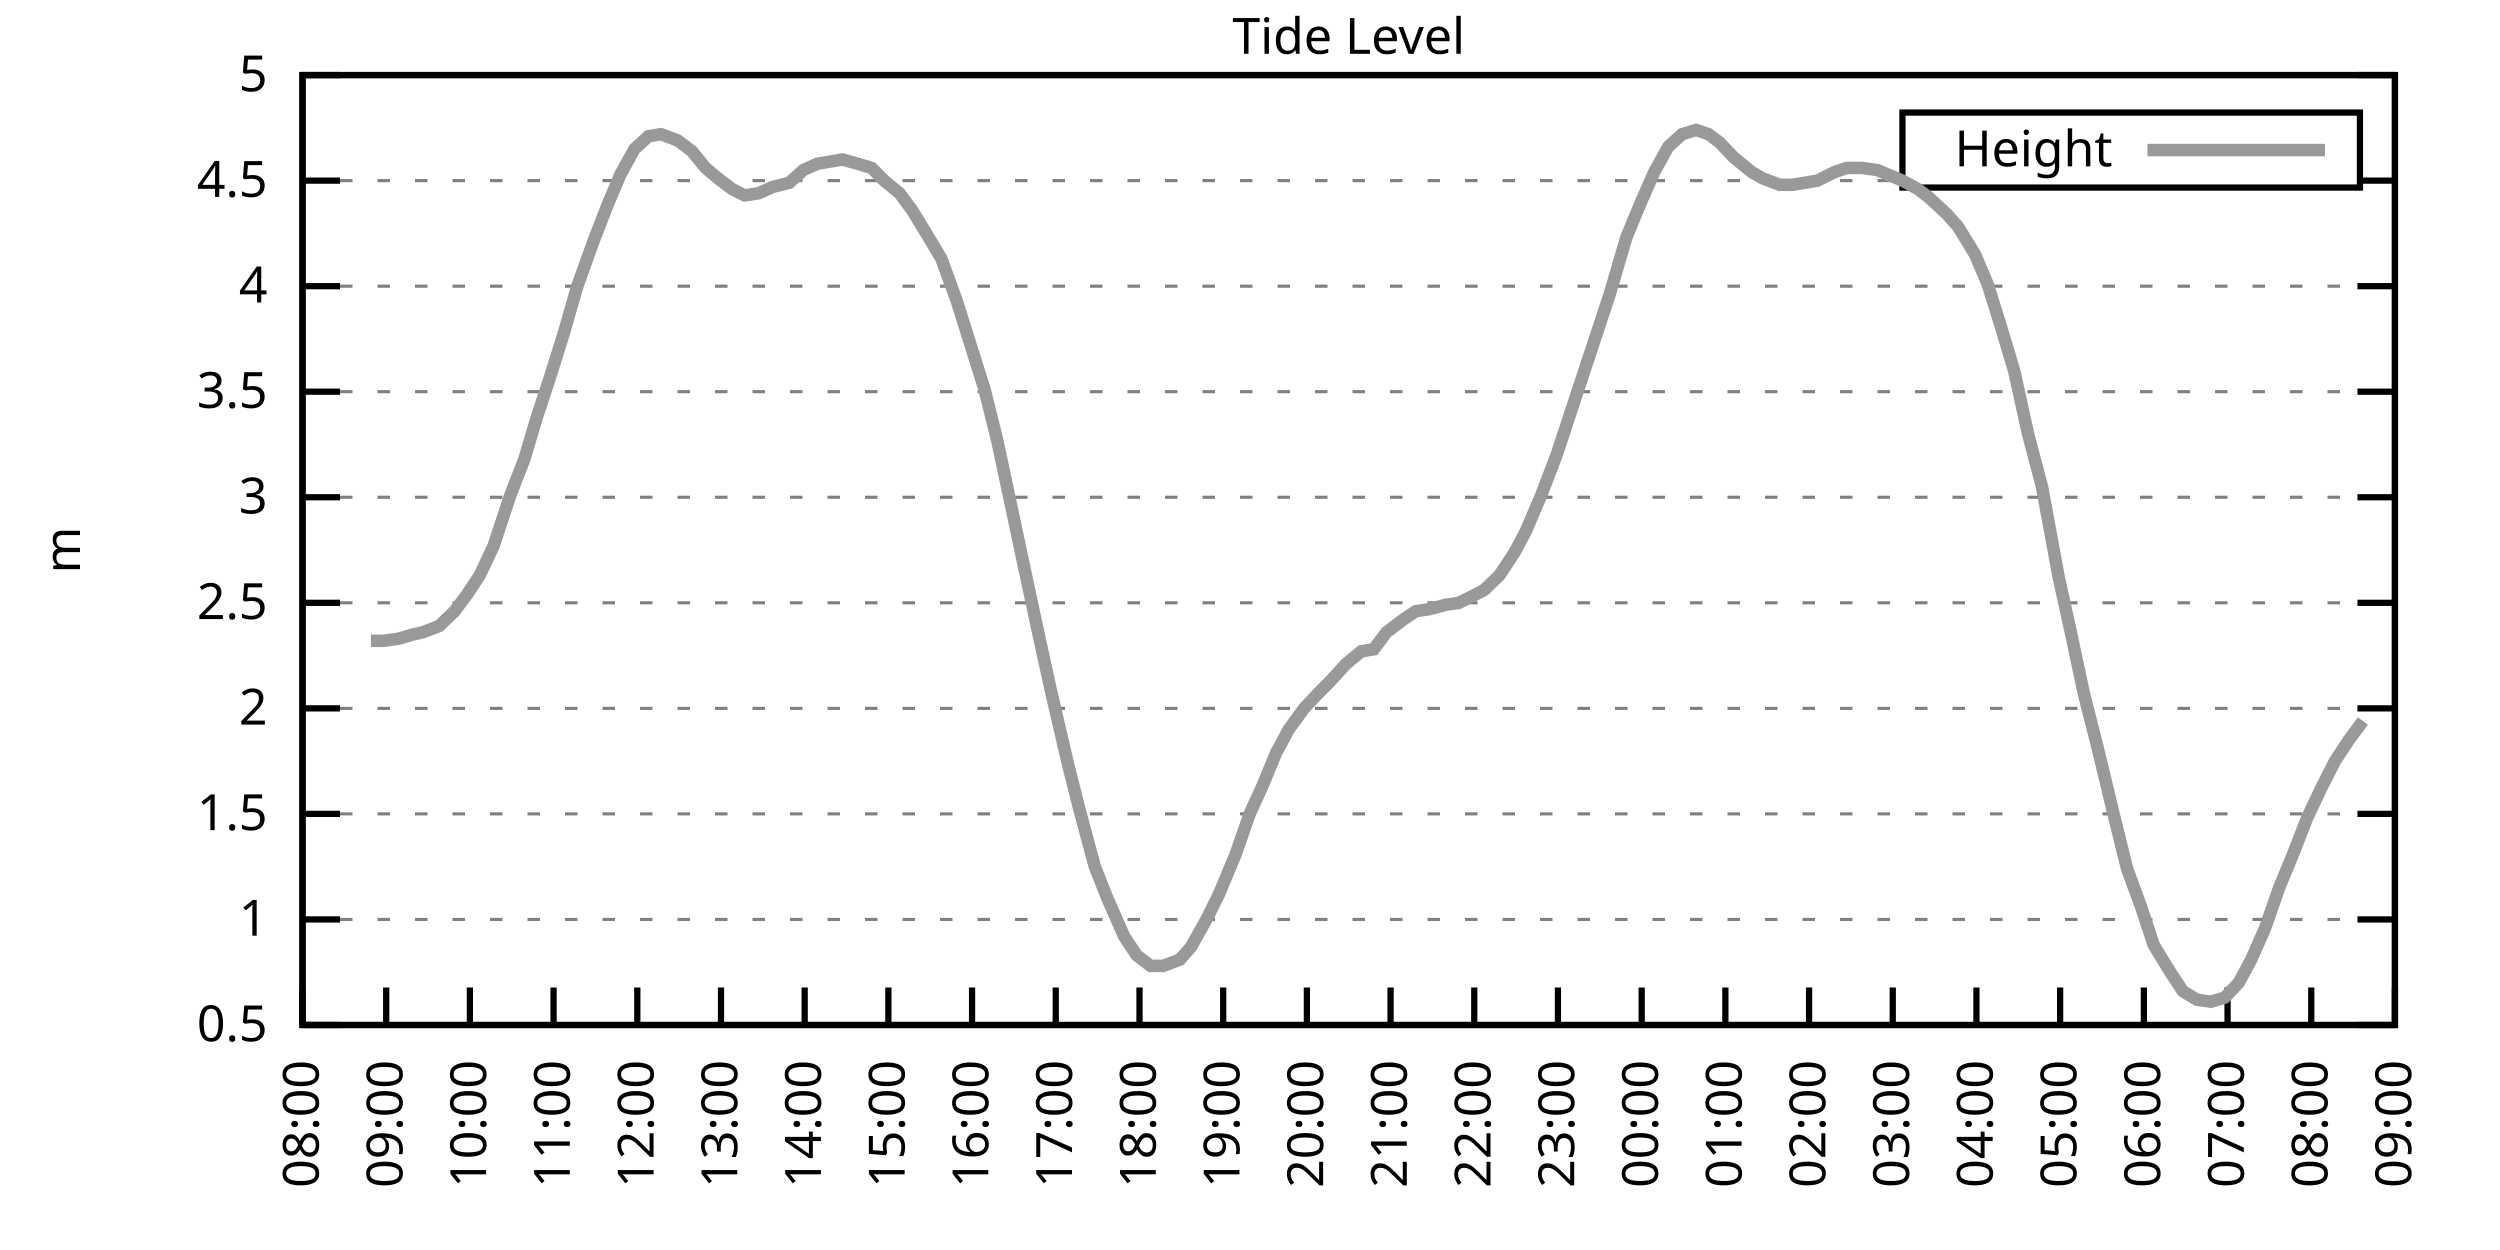
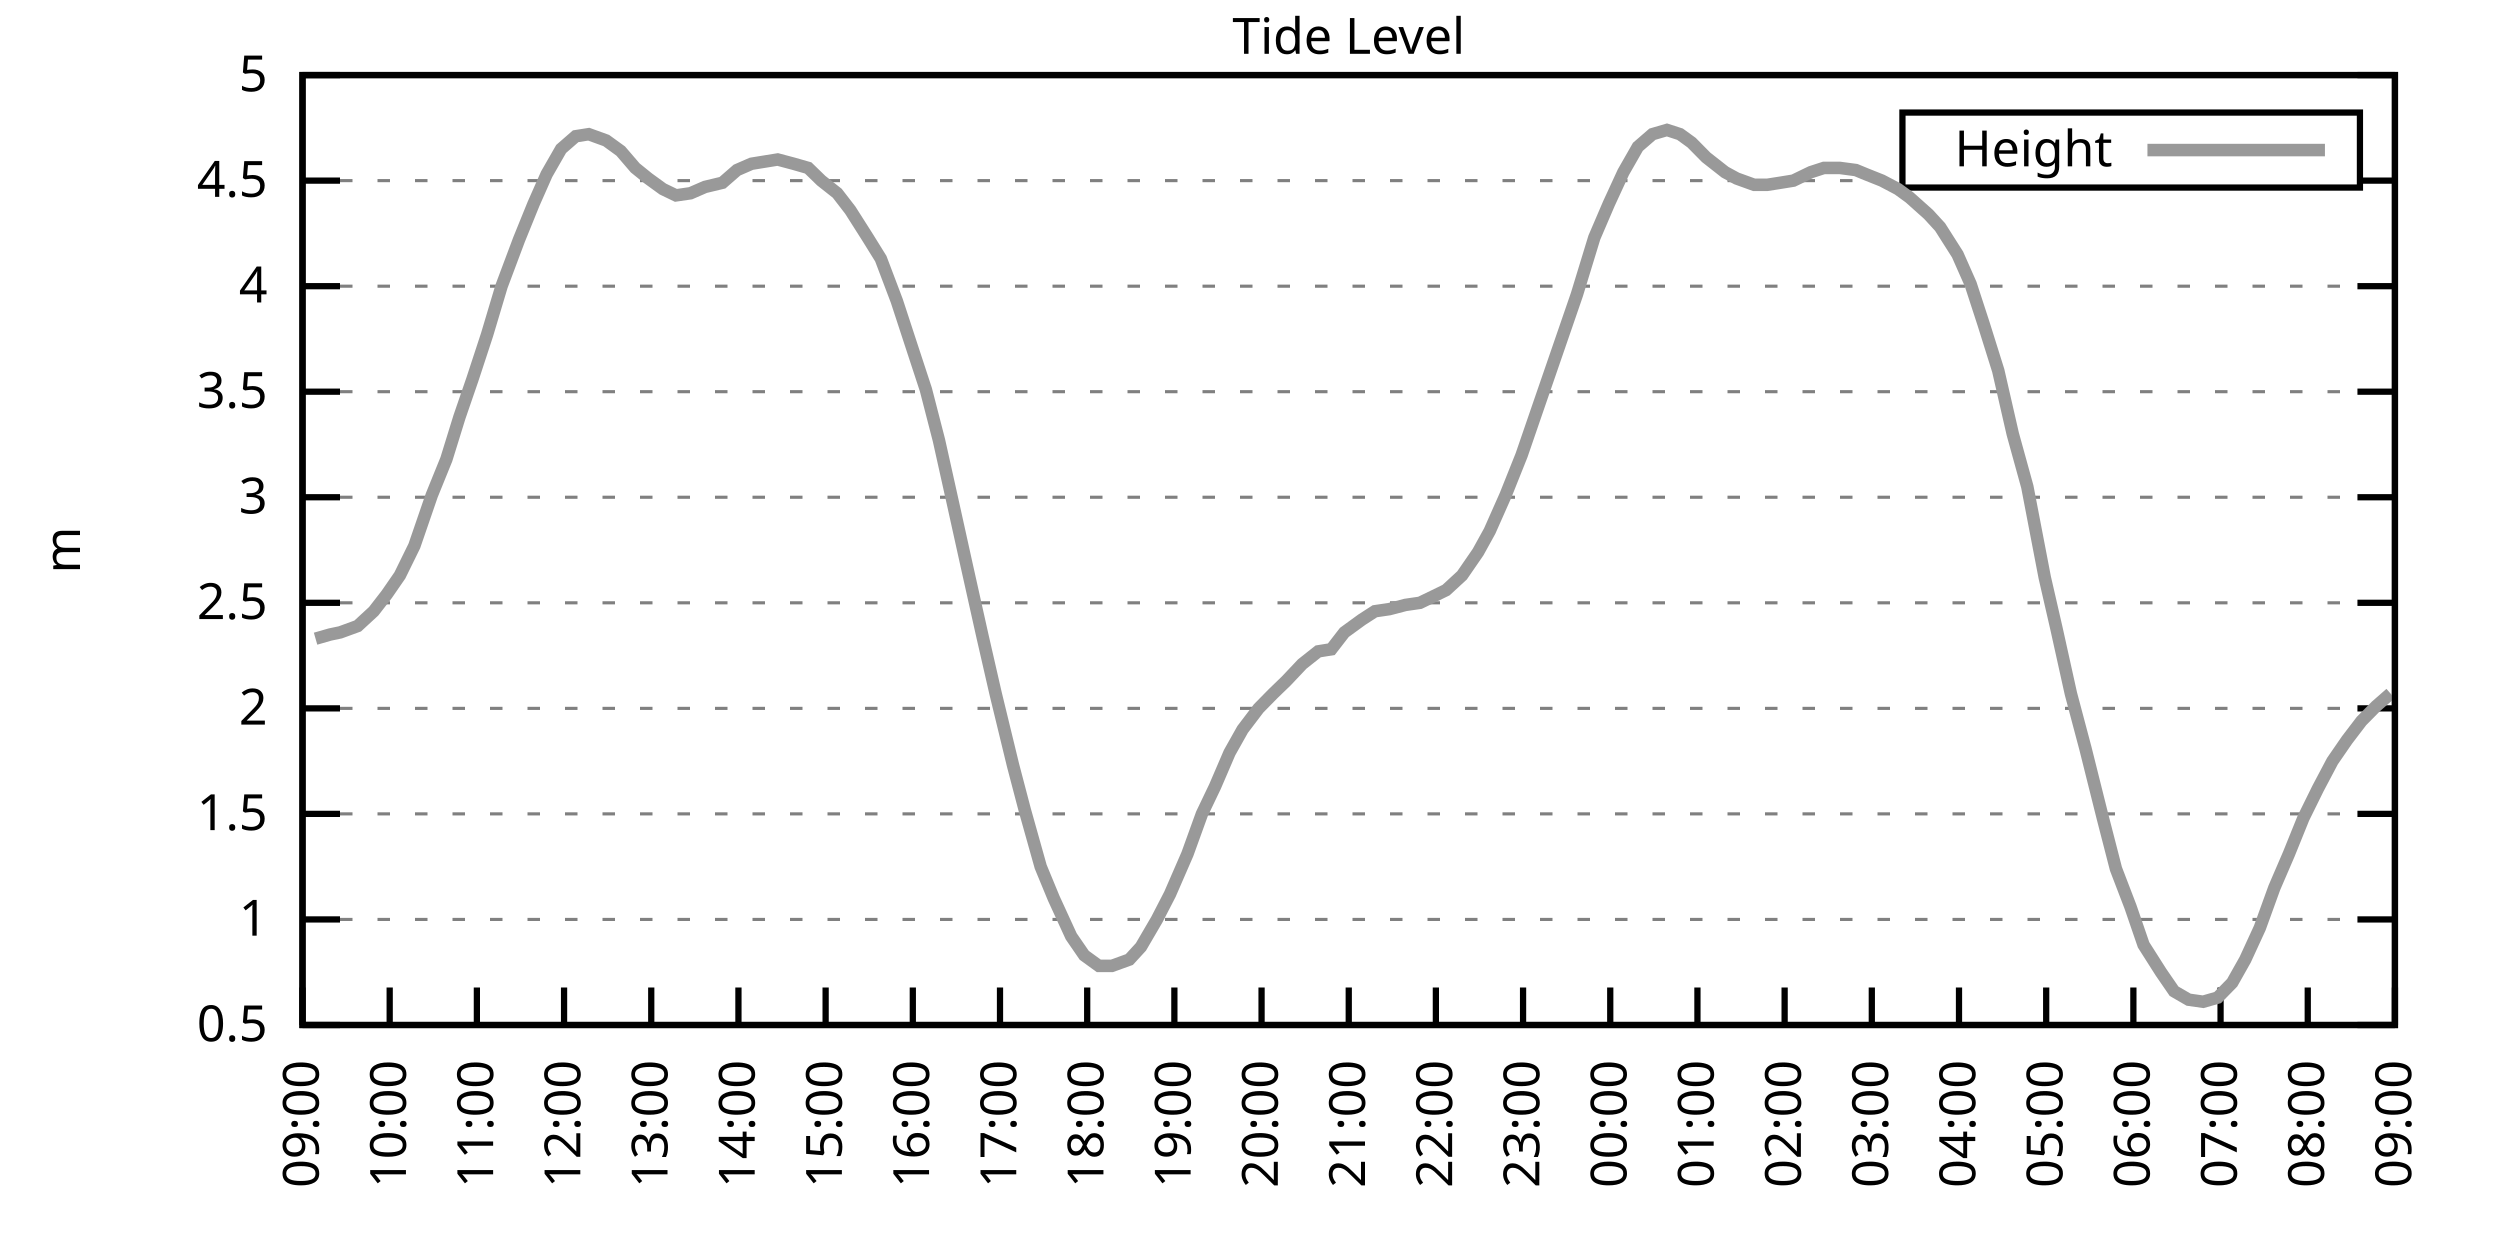
<svg xmlns="http://www.w3.org/2000/svg" xmlns:xlink="http://www.w3.org/1999/xlink" width="400" height="200" viewBox="0 0 400 200">
  <g id="gnuplot_canvas">
    <rect x="0" y="0" width="400" height="200" fill="none" />
    <defs>
      <circle id="gpDot" r="0.5" stroke-width="0.5" stroke="currentColor" />
      <path id="gpPt0" stroke-width="0.333" stroke="currentColor" d="M-1,0 h2 M0,-1 v2" />
      <path id="gpPt1" stroke-width="0.333" stroke="currentColor" d="M-1,-1 L1,1 M1,-1 L-1,1" />
      <path id="gpPt2" stroke-width="0.333" stroke="currentColor" d="M-1,0 L1,0 M0,-1 L0,1 M-1,-1 L1,1 M-1,1 L1,-1" />
      <rect id="gpPt3" stroke-width="0.333" stroke="currentColor" x="-1" y="-1" width="2" height="2" />
      <rect id="gpPt4" stroke-width="0.333" stroke="currentColor" fill="currentColor" x="-1" y="-1" width="2" height="2" />
      <circle id="gpPt5" stroke-width="0.333" stroke="currentColor" cx="0" cy="0" r="1" />
      <use xlink:href="#gpPt5" id="gpPt6" fill="currentColor" stroke="none" />
      <path id="gpPt7" stroke-width="0.333" stroke="currentColor" d="M0,-1.33 L-1.33,0.67 L1.33,0.67 z" />
      <use xlink:href="#gpPt7" id="gpPt8" fill="currentColor" stroke="none" />
      <use xlink:href="#gpPt7" id="gpPt9" stroke="currentColor" transform="rotate(180)" />
      <use xlink:href="#gpPt9" id="gpPt10" fill="currentColor" stroke="none" />
      <use xlink:href="#gpPt3" id="gpPt11" stroke="currentColor" transform="rotate(45)" />
      <use xlink:href="#gpPt11" id="gpPt12" fill="currentColor" stroke="none" />
      <path id="gpPt13" stroke-width="0.333" stroke="currentColor" d="M0,1.330 L1.265,0.411 L0.782,-1.067 L-0.782,-1.076 L-1.265,0.411 z" />
      <use xlink:href="#gpPt13" id="gpPt14" fill="currentColor" stroke="none" />
      <filter id="textbox" filterUnits="objectBoundingBox" x="0" y="0" height="1" width="1">
        <feFlood flood-color="white" flood-opacity="1" result="bgnd" />
        <feComposite in="SourceGraphic" in2="bgnd" operator="atop" />
      </filter>
      <filter id="greybox" filterUnits="objectBoundingBox" x="0" y="0" height="1" width="1">
        <feFlood flood-color="lightgrey" flood-opacity="1" result="grey" />
        <feComposite in="SourceGraphic" in2="grey" operator="atop" />
      </filter>
    </defs>
    <g fill="none" color="white" stroke="currentColor" stroke-width="1.00" stroke-linecap="butt" stroke-linejoin="miter">
</g>
    <g fill="none" color="black" stroke="currentColor" stroke-width="1.00" stroke-linecap="butt" stroke-linejoin="miter">
      <g stroke="none" shape-rendering="crispEdges">
        <polygon fill="rgb(255, 255, 255)" points="48.40,164.00 383.18,164.00 383.18,12.02 48.40,12.02 " />
      </g>
    </g>
    <g fill="none" color="black" stroke="currentColor" stroke-width="1.00" stroke-linecap="butt" stroke-linejoin="miter">
</g>
    <g fill="none" color="black" stroke="black" stroke-width="0.50" stroke-linecap="butt" stroke-linejoin="miter">
</g>
    <g fill="none" color="gray" stroke="currentColor" stroke-width="0.50" stroke-linecap="butt" stroke-linejoin="miter">
      <path stroke="gray" stroke-dasharray="2,4" class="gridline" d="M48.40,164.00 L383.19,164.00  " />
    </g>
    <g fill="none" color="gray" stroke="gray" stroke-width="1.00" stroke-linecap="butt" stroke-linejoin="miter">
</g>
    <g fill="none" color="black" stroke="currentColor" stroke-width="1.00" stroke-linecap="butt" stroke-linejoin="miter">
      <path stroke="black" d="M48.40,164.00 L54.40,164.00 M383.19,164.00 L377.19,164.00  " />
      <g transform="translate(42.80,166.60)" stroke="none" fill="black" font-family="Sans" font-size="8.00" text-anchor="end">
        <text>
          <tspan font-family="Sans"> 0.5</tspan>
        </text>
      </g>
    </g>
    <g fill="none" color="black" stroke="currentColor" stroke-width="1.00" stroke-linecap="butt" stroke-linejoin="miter">
</g>
    <g fill="none" color="black" stroke="black" stroke-width="0.50" stroke-linecap="butt" stroke-linejoin="miter">
</g>
    <g fill="none" color="gray" stroke="currentColor" stroke-width="0.50" stroke-linecap="butt" stroke-linejoin="miter">
      <path stroke="gray" stroke-dasharray="2,4" class="gridline" d="M48.40,147.11 L383.19,147.11  " />
    </g>
    <g fill="none" color="gray" stroke="gray" stroke-width="1.00" stroke-linecap="butt" stroke-linejoin="miter">
</g>
    <g fill="none" color="black" stroke="currentColor" stroke-width="1.00" stroke-linecap="butt" stroke-linejoin="miter">
      <path stroke="black" d="M48.40,147.11 L54.40,147.11 M383.19,147.11 L377.19,147.11  " />
      <g transform="translate(42.80,149.71)" stroke="none" fill="black" font-family="Sans" font-size="8.00" text-anchor="end">
        <text>
          <tspan font-family="Sans"> 1</tspan>
        </text>
      </g>
    </g>
    <g fill="none" color="black" stroke="currentColor" stroke-width="1.00" stroke-linecap="butt" stroke-linejoin="miter">
</g>
    <g fill="none" color="black" stroke="black" stroke-width="0.50" stroke-linecap="butt" stroke-linejoin="miter">
</g>
    <g fill="none" color="gray" stroke="currentColor" stroke-width="0.50" stroke-linecap="butt" stroke-linejoin="miter">
      <path stroke="gray" stroke-dasharray="2,4" class="gridline" d="M48.40,130.22 L383.19,130.22  " />
    </g>
    <g fill="none" color="gray" stroke="gray" stroke-width="1.00" stroke-linecap="butt" stroke-linejoin="miter">
</g>
    <g fill="none" color="black" stroke="currentColor" stroke-width="1.00" stroke-linecap="butt" stroke-linejoin="miter">
      <path stroke="black" d="M48.40,130.22 L54.40,130.22 M383.19,130.22 L377.19,130.22  " />
      <g transform="translate(42.80,132.82)" stroke="none" fill="black" font-family="Sans" font-size="8.00" text-anchor="end">
        <text>
          <tspan font-family="Sans"> 1.5</tspan>
        </text>
      </g>
    </g>
    <g fill="none" color="black" stroke="currentColor" stroke-width="1.00" stroke-linecap="butt" stroke-linejoin="miter">
</g>
    <g fill="none" color="black" stroke="black" stroke-width="0.50" stroke-linecap="butt" stroke-linejoin="miter">
</g>
    <g fill="none" color="gray" stroke="currentColor" stroke-width="0.50" stroke-linecap="butt" stroke-linejoin="miter">
      <path stroke="gray" stroke-dasharray="2,4" class="gridline" d="M48.40,113.34 L383.19,113.34  " />
    </g>
    <g fill="none" color="gray" stroke="gray" stroke-width="1.00" stroke-linecap="butt" stroke-linejoin="miter">
</g>
    <g fill="none" color="black" stroke="currentColor" stroke-width="1.00" stroke-linecap="butt" stroke-linejoin="miter">
      <path stroke="black" d="M48.40,113.34 L54.40,113.34 M383.19,113.34 L377.19,113.34  " />
      <g transform="translate(42.80,115.94)" stroke="none" fill="black" font-family="Sans" font-size="8.00" text-anchor="end">
        <text>
          <tspan font-family="Sans"> 2</tspan>
        </text>
      </g>
    </g>
    <g fill="none" color="black" stroke="currentColor" stroke-width="1.00" stroke-linecap="butt" stroke-linejoin="miter">
</g>
    <g fill="none" color="black" stroke="black" stroke-width="0.50" stroke-linecap="butt" stroke-linejoin="miter">
</g>
    <g fill="none" color="gray" stroke="currentColor" stroke-width="0.50" stroke-linecap="butt" stroke-linejoin="miter">
      <path stroke="gray" stroke-dasharray="2,4" class="gridline" d="M48.40,96.45 L383.19,96.45  " />
    </g>
    <g fill="none" color="gray" stroke="gray" stroke-width="1.00" stroke-linecap="butt" stroke-linejoin="miter">
</g>
    <g fill="none" color="black" stroke="currentColor" stroke-width="1.00" stroke-linecap="butt" stroke-linejoin="miter">
      <path stroke="black" d="M48.40,96.45 L54.40,96.45 M383.19,96.45 L377.19,96.45  " />
      <g transform="translate(42.80,99.05)" stroke="none" fill="black" font-family="Sans" font-size="8.00" text-anchor="end">
        <text>
          <tspan font-family="Sans"> 2.5</tspan>
        </text>
      </g>
    </g>
    <g fill="none" color="black" stroke="currentColor" stroke-width="1.00" stroke-linecap="butt" stroke-linejoin="miter">
</g>
    <g fill="none" color="black" stroke="black" stroke-width="0.50" stroke-linecap="butt" stroke-linejoin="miter">
</g>
    <g fill="none" color="gray" stroke="currentColor" stroke-width="0.50" stroke-linecap="butt" stroke-linejoin="miter">
      <path stroke="gray" stroke-dasharray="2,4" class="gridline" d="M48.40,79.56 L383.19,79.56  " />
    </g>
    <g fill="none" color="gray" stroke="gray" stroke-width="1.00" stroke-linecap="butt" stroke-linejoin="miter">
</g>
    <g fill="none" color="black" stroke="currentColor" stroke-width="1.00" stroke-linecap="butt" stroke-linejoin="miter">
      <path stroke="black" d="M48.40,79.56 L54.40,79.56 M383.19,79.56 L377.19,79.56  " />
      <g transform="translate(42.80,82.16)" stroke="none" fill="black" font-family="Sans" font-size="8.00" text-anchor="end">
        <text>
          <tspan font-family="Sans"> 3</tspan>
        </text>
      </g>
    </g>
    <g fill="none" color="black" stroke="currentColor" stroke-width="1.00" stroke-linecap="butt" stroke-linejoin="miter">
</g>
    <g fill="none" color="black" stroke="black" stroke-width="0.50" stroke-linecap="butt" stroke-linejoin="miter">
</g>
    <g fill="none" color="gray" stroke="currentColor" stroke-width="0.50" stroke-linecap="butt" stroke-linejoin="miter">
      <path stroke="gray" stroke-dasharray="2,4" class="gridline" d="M48.40,62.67 L383.19,62.67  " />
    </g>
    <g fill="none" color="gray" stroke="gray" stroke-width="1.00" stroke-linecap="butt" stroke-linejoin="miter">
</g>
    <g fill="none" color="black" stroke="currentColor" stroke-width="1.00" stroke-linecap="butt" stroke-linejoin="miter">
      <path stroke="black" d="M48.40,62.67 L54.40,62.67 M383.19,62.67 L377.19,62.67  " />
      <g transform="translate(42.80,65.27)" stroke="none" fill="black" font-family="Sans" font-size="8.00" text-anchor="end">
        <text>
          <tspan font-family="Sans"> 3.5</tspan>
        </text>
      </g>
    </g>
    <g fill="none" color="black" stroke="currentColor" stroke-width="1.00" stroke-linecap="butt" stroke-linejoin="miter">
</g>
    <g fill="none" color="black" stroke="black" stroke-width="0.50" stroke-linecap="butt" stroke-linejoin="miter">
</g>
    <g fill="none" color="gray" stroke="currentColor" stroke-width="0.50" stroke-linecap="butt" stroke-linejoin="miter">
      <path stroke="gray" stroke-dasharray="2,4" class="gridline" d="M48.40,45.79 L383.19,45.79  " />
    </g>
    <g fill="none" color="gray" stroke="gray" stroke-width="1.00" stroke-linecap="butt" stroke-linejoin="miter">
</g>
    <g fill="none" color="black" stroke="currentColor" stroke-width="1.00" stroke-linecap="butt" stroke-linejoin="miter">
      <path stroke="black" d="M48.40,45.79 L54.40,45.79 M383.19,45.79 L377.19,45.79  " />
      <g transform="translate(42.80,48.39)" stroke="none" fill="black" font-family="Sans" font-size="8.00" text-anchor="end">
        <text>
          <tspan font-family="Sans"> 4</tspan>
        </text>
      </g>
    </g>
    <g fill="none" color="black" stroke="currentColor" stroke-width="1.00" stroke-linecap="butt" stroke-linejoin="miter">
</g>
    <g fill="none" color="black" stroke="black" stroke-width="0.50" stroke-linecap="butt" stroke-linejoin="miter">
</g>
    <g fill="none" color="gray" stroke="currentColor" stroke-width="0.50" stroke-linecap="butt" stroke-linejoin="miter">
      <path stroke="gray" stroke-dasharray="2,4" class="gridline" d="M48.40,28.90 L304.39,28.90 M377.59,28.90 L383.19,28.90  " />
    </g>
    <g fill="none" color="gray" stroke="gray" stroke-width="1.00" stroke-linecap="butt" stroke-linejoin="miter">
</g>
    <g fill="none" color="black" stroke="currentColor" stroke-width="1.00" stroke-linecap="butt" stroke-linejoin="miter">
      <path stroke="black" d="M48.40,28.90 L54.40,28.90 M383.19,28.90 L377.19,28.90  " />
      <g transform="translate(42.80,31.50)" stroke="none" fill="black" font-family="Sans" font-size="8.00" text-anchor="end">
        <text>
          <tspan font-family="Sans"> 4.5</tspan>
        </text>
      </g>
    </g>
    <g fill="none" color="black" stroke="currentColor" stroke-width="1.00" stroke-linecap="butt" stroke-linejoin="miter">
</g>
    <g fill="none" color="black" stroke="black" stroke-width="0.50" stroke-linecap="butt" stroke-linejoin="miter">
</g>
    <g fill="none" color="gray" stroke="currentColor" stroke-width="0.50" stroke-linecap="butt" stroke-linejoin="miter">
      <path stroke="gray" stroke-dasharray="2,4" class="gridline" d="M48.40,12.01 L383.19,12.01  " />
    </g>
    <g fill="none" color="gray" stroke="gray" stroke-width="1.00" stroke-linecap="butt" stroke-linejoin="miter">
</g>
    <g fill="none" color="black" stroke="currentColor" stroke-width="1.00" stroke-linecap="butt" stroke-linejoin="miter">
      <path stroke="black" d="M48.40,12.01 L54.40,12.01 M383.19,12.01 L377.19,12.01  " />
      <g transform="translate(42.80,14.61)" stroke="none" fill="black" font-family="Sans" font-size="8.00" text-anchor="end">
        <text>
          <tspan font-family="Sans"> 5</tspan>
        </text>
      </g>
    </g>
    <g fill="none" color="black" stroke="currentColor" stroke-width="1.00" stroke-linecap="butt" stroke-linejoin="miter">
      <path stroke="black" d="M48.40,164.00 L48.40,158.00  " />
      <g transform="translate(51.00,169.60) rotate(270.00)" stroke="none" fill="black" font-family="Sans" font-size="8.00" text-anchor="end">
        <text>
-           <tspan font-family="Sans">08:00</tspan>
-         </text>
-       </g>
-     </g>
-     <g fill="none" color="black" stroke="currentColor" stroke-width="1.00" stroke-linecap="butt" stroke-linejoin="miter">
-       <path stroke="black" d="M61.79,164.00 L61.79,158.00  " />
-       <g transform="translate(64.39,169.60) rotate(270.00)" stroke="none" fill="black" font-family="Sans" font-size="8.00" text-anchor="end">
-         <text>
          <tspan font-family="Sans">09:00</tspan>
        </text>
      </g>
    </g>
    <g fill="none" color="black" stroke="currentColor" stroke-width="1.00" stroke-linecap="butt" stroke-linejoin="miter">
-       <path stroke="black" d="M75.18,164.00 L75.18,158.00  " />
-       <g transform="translate(77.78,169.60) rotate(270.00)" stroke="none" fill="black" font-family="Sans" font-size="8.00" text-anchor="end">
+       <path stroke="black" d="M62.35,164.00 L62.35,158.00  " />
+       <g transform="translate(64.95,169.60) rotate(270.00)" stroke="none" fill="black" font-family="Sans" font-size="8.00" text-anchor="end">
        <text>
          <tspan font-family="Sans">10:00</tspan>
        </text>
      </g>
    </g>
    <g fill="none" color="black" stroke="currentColor" stroke-width="1.00" stroke-linecap="butt" stroke-linejoin="miter">
-       <path stroke="black" d="M88.57,164.00 L88.57,158.00  " />
-       <g transform="translate(91.17,169.60) rotate(270.00)" stroke="none" fill="black" font-family="Sans" font-size="8.00" text-anchor="end">
+       <path stroke="black" d="M76.30,164.00 L76.30,158.00  " />
+       <g transform="translate(78.90,169.60) rotate(270.00)" stroke="none" fill="black" font-family="Sans" font-size="8.00" text-anchor="end">
        <text>
          <tspan font-family="Sans">11:00</tspan>
        </text>
      </g>
    </g>
    <g fill="none" color="black" stroke="currentColor" stroke-width="1.00" stroke-linecap="butt" stroke-linejoin="miter">
-       <path stroke="black" d="M101.97,164.00 L101.97,158.00  " />
-       <g transform="translate(104.57,169.60) rotate(270.00)" stroke="none" fill="black" font-family="Sans" font-size="8.00" text-anchor="end">
+       <path stroke="black" d="M90.25,164.00 L90.25,158.00  " />
+       <g transform="translate(92.85,169.60) rotate(270.00)" stroke="none" fill="black" font-family="Sans" font-size="8.00" text-anchor="end">
        <text>
          <tspan font-family="Sans">12:00</tspan>
        </text>
      </g>
    </g>
    <g fill="none" color="black" stroke="currentColor" stroke-width="1.00" stroke-linecap="butt" stroke-linejoin="miter">
-       <path stroke="black" d="M115.36,164.00 L115.36,158.00  " />
-       <g transform="translate(117.96,169.60) rotate(270.00)" stroke="none" fill="black" font-family="Sans" font-size="8.00" text-anchor="end">
+       <path stroke="black" d="M104.20,164.00 L104.20,158.00  " />
+       <g transform="translate(106.80,169.60) rotate(270.00)" stroke="none" fill="black" font-family="Sans" font-size="8.00" text-anchor="end">
        <text>
          <tspan font-family="Sans">13:00</tspan>
        </text>
      </g>
    </g>
    <g fill="none" color="black" stroke="currentColor" stroke-width="1.00" stroke-linecap="butt" stroke-linejoin="miter">
-       <path stroke="black" d="M128.75,164.00 L128.75,158.00  " />
-       <g transform="translate(131.35,169.60) rotate(270.00)" stroke="none" fill="black" font-family="Sans" font-size="8.00" text-anchor="end">
+       <path stroke="black" d="M118.15,164.00 L118.15,158.00  " />
+       <g transform="translate(120.75,169.60) rotate(270.00)" stroke="none" fill="black" font-family="Sans" font-size="8.00" text-anchor="end">
        <text>
          <tspan font-family="Sans">14:00</tspan>
        </text>
      </g>
    </g>
    <g fill="none" color="black" stroke="currentColor" stroke-width="1.00" stroke-linecap="butt" stroke-linejoin="miter">
-       <path stroke="black" d="M142.14,164.00 L142.14,158.00  " />
-       <g transform="translate(144.74,169.60) rotate(270.00)" stroke="none" fill="black" font-family="Sans" font-size="8.00" text-anchor="end">
+       <path stroke="black" d="M132.10,164.00 L132.10,158.00  " />
+       <g transform="translate(134.70,169.60) rotate(270.00)" stroke="none" fill="black" font-family="Sans" font-size="8.00" text-anchor="end">
        <text>
          <tspan font-family="Sans">15:00</tspan>
        </text>
      </g>
    </g>
    <g fill="none" color="black" stroke="currentColor" stroke-width="1.00" stroke-linecap="butt" stroke-linejoin="miter">
-       <path stroke="black" d="M155.53,164.00 L155.53,158.00  " />
-       <g transform="translate(158.13,169.60) rotate(270.00)" stroke="none" fill="black" font-family="Sans" font-size="8.00" text-anchor="end">
+       <path stroke="black" d="M146.05,164.00 L146.05,158.00  " />
+       <g transform="translate(148.65,169.60) rotate(270.00)" stroke="none" fill="black" font-family="Sans" font-size="8.00" text-anchor="end">
        <text>
          <tspan font-family="Sans">16:00</tspan>
        </text>
      </g>
    </g>
    <g fill="none" color="black" stroke="currentColor" stroke-width="1.00" stroke-linecap="butt" stroke-linejoin="miter">
-       <path stroke="black" d="M168.92,164.00 L168.92,158.00  " />
-       <g transform="translate(171.52,169.60) rotate(270.00)" stroke="none" fill="black" font-family="Sans" font-size="8.00" text-anchor="end">
+       <path stroke="black" d="M160.00,164.00 L160.00,158.00  " />
+       <g transform="translate(162.60,169.60) rotate(270.00)" stroke="none" fill="black" font-family="Sans" font-size="8.00" text-anchor="end">
        <text>
          <tspan font-family="Sans">17:00</tspan>
        </text>
      </g>
    </g>
    <g fill="none" color="black" stroke="currentColor" stroke-width="1.00" stroke-linecap="butt" stroke-linejoin="miter">
-       <path stroke="black" d="M182.32,164.00 L182.32,158.00  " />
-       <g transform="translate(184.92,169.60) rotate(270.00)" stroke="none" fill="black" font-family="Sans" font-size="8.00" text-anchor="end">
+       <path stroke="black" d="M173.95,164.00 L173.95,158.00  " />
+       <g transform="translate(176.55,169.60) rotate(270.00)" stroke="none" fill="black" font-family="Sans" font-size="8.00" text-anchor="end">
        <text>
          <tspan font-family="Sans">18:00</tspan>
        </text>
      </g>
    </g>
    <g fill="none" color="black" stroke="currentColor" stroke-width="1.00" stroke-linecap="butt" stroke-linejoin="miter">
-       <path stroke="black" d="M195.71,164.00 L195.71,158.00  " />
-       <g transform="translate(198.31,169.60) rotate(270.00)" stroke="none" fill="black" font-family="Sans" font-size="8.00" text-anchor="end">
+       <path stroke="black" d="M187.90,164.00 L187.90,158.00  " />
+       <g transform="translate(190.50,169.60) rotate(270.00)" stroke="none" fill="black" font-family="Sans" font-size="8.00" text-anchor="end">
        <text>
          <tspan font-family="Sans">19:00</tspan>
        </text>
      </g>
    </g>
    <g fill="none" color="black" stroke="currentColor" stroke-width="1.00" stroke-linecap="butt" stroke-linejoin="miter">
-       <path stroke="black" d="M209.10,164.00 L209.10,158.00  " />
-       <g transform="translate(211.70,169.60) rotate(270.00)" stroke="none" fill="black" font-family="Sans" font-size="8.00" text-anchor="end">
+       <path stroke="black" d="M201.85,164.00 L201.85,158.00  " />
+       <g transform="translate(204.45,169.60) rotate(270.00)" stroke="none" fill="black" font-family="Sans" font-size="8.00" text-anchor="end">
        <text>
          <tspan font-family="Sans">20:00</tspan>
        </text>
      </g>
    </g>
    <g fill="none" color="black" stroke="currentColor" stroke-width="1.00" stroke-linecap="butt" stroke-linejoin="miter">
-       <path stroke="black" d="M222.49,164.00 L222.49,158.00  " />
-       <g transform="translate(225.09,169.60) rotate(270.00)" stroke="none" fill="black" font-family="Sans" font-size="8.00" text-anchor="end">
+       <path stroke="black" d="M215.80,164.00 L215.80,158.00  " />
+       <g transform="translate(218.40,169.60) rotate(270.00)" stroke="none" fill="black" font-family="Sans" font-size="8.00" text-anchor="end">
        <text>
          <tspan font-family="Sans">21:00</tspan>
        </text>
      </g>
    </g>
    <g fill="none" color="black" stroke="currentColor" stroke-width="1.00" stroke-linecap="butt" stroke-linejoin="miter">
-       <path stroke="black" d="M235.88,164.00 L235.88,158.00  " />
-       <g transform="translate(238.48,169.60) rotate(270.00)" stroke="none" fill="black" font-family="Sans" font-size="8.00" text-anchor="end">
+       <path stroke="black" d="M229.74,164.00 L229.74,158.00  " />
+       <g transform="translate(232.34,169.60) rotate(270.00)" stroke="none" fill="black" font-family="Sans" font-size="8.00" text-anchor="end">
        <text>
          <tspan font-family="Sans">22:00</tspan>
        </text>
      </g>
    </g>
    <g fill="none" color="black" stroke="currentColor" stroke-width="1.00" stroke-linecap="butt" stroke-linejoin="miter">
-       <path stroke="black" d="M249.27,164.00 L249.27,158.00  " />
-       <g transform="translate(251.87,169.60) rotate(270.00)" stroke="none" fill="black" font-family="Sans" font-size="8.00" text-anchor="end">
+       <path stroke="black" d="M243.69,164.00 L243.69,158.00  " />
+       <g transform="translate(246.29,169.60) rotate(270.00)" stroke="none" fill="black" font-family="Sans" font-size="8.00" text-anchor="end">
        <text>
          <tspan font-family="Sans">23:00</tspan>
        </text>
      </g>
    </g>
    <g fill="none" color="black" stroke="currentColor" stroke-width="1.00" stroke-linecap="butt" stroke-linejoin="miter">
-       <path stroke="black" d="M262.67,164.00 L262.67,158.00  " />
-       <g transform="translate(265.27,169.60) rotate(270.00)" stroke="none" fill="black" font-family="Sans" font-size="8.00" text-anchor="end">
+       <path stroke="black" d="M257.64,164.00 L257.64,158.00  " />
+       <g transform="translate(260.24,169.60) rotate(270.00)" stroke="none" fill="black" font-family="Sans" font-size="8.00" text-anchor="end">
        <text>
          <tspan font-family="Sans">00:00</tspan>
        </text>
      </g>
    </g>
    <g fill="none" color="black" stroke="currentColor" stroke-width="1.00" stroke-linecap="butt" stroke-linejoin="miter">
-       <path stroke="black" d="M276.06,164.00 L276.06,158.00  " />
-       <g transform="translate(278.66,169.60) rotate(270.00)" stroke="none" fill="black" font-family="Sans" font-size="8.00" text-anchor="end">
+       <path stroke="black" d="M271.59,164.00 L271.59,158.00  " />
+       <g transform="translate(274.19,169.60) rotate(270.00)" stroke="none" fill="black" font-family="Sans" font-size="8.00" text-anchor="end">
        <text>
          <tspan font-family="Sans">01:00</tspan>
        </text>
      </g>
    </g>
    <g fill="none" color="black" stroke="currentColor" stroke-width="1.00" stroke-linecap="butt" stroke-linejoin="miter">
-       <path stroke="black" d="M289.45,164.00 L289.45,158.00  " />
-       <g transform="translate(292.05,169.60) rotate(270.00)" stroke="none" fill="black" font-family="Sans" font-size="8.00" text-anchor="end">
+       <path stroke="black" d="M285.54,164.00 L285.54,158.00  " />
+       <g transform="translate(288.14,169.60) rotate(270.00)" stroke="none" fill="black" font-family="Sans" font-size="8.00" text-anchor="end">
        <text>
          <tspan font-family="Sans">02:00</tspan>
        </text>
      </g>
    </g>
    <g fill="none" color="black" stroke="currentColor" stroke-width="1.00" stroke-linecap="butt" stroke-linejoin="miter">
-       <path stroke="black" d="M302.84,164.00 L302.84,158.00  " />
-       <g transform="translate(305.44,169.60) rotate(270.00)" stroke="none" fill="black" font-family="Sans" font-size="8.00" text-anchor="end">
+       <path stroke="black" d="M299.49,164.00 L299.49,158.00  " />
+       <g transform="translate(302.09,169.60) rotate(270.00)" stroke="none" fill="black" font-family="Sans" font-size="8.00" text-anchor="end">
        <text>
          <tspan font-family="Sans">03:00</tspan>
        </text>
      </g>
    </g>
    <g fill="none" color="black" stroke="currentColor" stroke-width="1.00" stroke-linecap="butt" stroke-linejoin="miter">
-       <path stroke="black" d="M316.23,164.00 L316.23,158.00  " />
-       <g transform="translate(318.83,169.60) rotate(270.00)" stroke="none" fill="black" font-family="Sans" font-size="8.00" text-anchor="end">
+       <path stroke="black" d="M313.44,164.00 L313.44,158.00  " />
+       <g transform="translate(316.04,169.60) rotate(270.00)" stroke="none" fill="black" font-family="Sans" font-size="8.00" text-anchor="end">
        <text>
          <tspan font-family="Sans">04:00</tspan>
        </text>
      </g>
    </g>
    <g fill="none" color="black" stroke="currentColor" stroke-width="1.00" stroke-linecap="butt" stroke-linejoin="miter">
-       <path stroke="black" d="M329.62,164.00 L329.62,158.00  " />
-       <g transform="translate(332.22,169.60) rotate(270.00)" stroke="none" fill="black" font-family="Sans" font-size="8.00" text-anchor="end">
+       <path stroke="black" d="M327.39,164.00 L327.39,158.00  " />
+       <g transform="translate(329.99,169.60) rotate(270.00)" stroke="none" fill="black" font-family="Sans" font-size="8.00" text-anchor="end">
        <text>
          <tspan font-family="Sans">05:00</tspan>
        </text>
      </g>
    </g>
    <g fill="none" color="black" stroke="currentColor" stroke-width="1.00" stroke-linecap="butt" stroke-linejoin="miter">
-       <path stroke="black" d="M343.02,164.00 L343.02,158.00  " />
-       <g transform="translate(345.62,169.60) rotate(270.00)" stroke="none" fill="black" font-family="Sans" font-size="8.00" text-anchor="end">
+       <path stroke="black" d="M341.34,164.00 L341.34,158.00  " />
+       <g transform="translate(343.94,169.60) rotate(270.00)" stroke="none" fill="black" font-family="Sans" font-size="8.00" text-anchor="end">
        <text>
          <tspan font-family="Sans">06:00</tspan>
        </text>
      </g>
    </g>
    <g fill="none" color="black" stroke="currentColor" stroke-width="1.00" stroke-linecap="butt" stroke-linejoin="miter">
-       <path stroke="black" d="M356.41,164.00 L356.41,158.00  " />
-       <g transform="translate(359.01,169.60) rotate(270.00)" stroke="none" fill="black" font-family="Sans" font-size="8.00" text-anchor="end">
+       <path stroke="black" d="M355.29,164.00 L355.29,158.00  " />
+       <g transform="translate(357.89,169.60) rotate(270.00)" stroke="none" fill="black" font-family="Sans" font-size="8.00" text-anchor="end">
        <text>
          <tspan font-family="Sans">07:00</tspan>
        </text>
      </g>
    </g>
    <g fill="none" color="black" stroke="currentColor" stroke-width="1.00" stroke-linecap="butt" stroke-linejoin="miter">
-       <path stroke="black" d="M369.80,164.00 L369.80,158.00  " />
-       <g transform="translate(372.40,169.60) rotate(270.00)" stroke="none" fill="black" font-family="Sans" font-size="8.00" text-anchor="end">
+       <path stroke="black" d="M369.24,164.00 L369.24,158.00  " />
+       <g transform="translate(371.84,169.60) rotate(270.00)" stroke="none" fill="black" font-family="Sans" font-size="8.00" text-anchor="end">
        <text>
          <tspan font-family="Sans">08:00</tspan>
        </text>
      </g>
    </g>
    <g fill="none" color="black" stroke="currentColor" stroke-width="1.00" stroke-linecap="butt" stroke-linejoin="miter">
      <path stroke="black" d="M383.19,164.00 L383.19,158.00  " />
      <g transform="translate(385.79,169.60) rotate(270.00)" stroke="none" fill="black" font-family="Sans" font-size="8.00" text-anchor="end">
        <text>
          <tspan font-family="Sans">09:00</tspan>
        </text>
      </g>
    </g>
    <g fill="none" color="black" stroke="currentColor" stroke-width="1.00" stroke-linecap="butt" stroke-linejoin="miter">
</g>
    <g fill="none" color="black" stroke="currentColor" stroke-width="1.00" stroke-linecap="butt" stroke-linejoin="miter">
      <path stroke="black" d="M48.40,12.01 L48.40,164.00 L383.19,164.00 L383.19,12.01 L48.40,12.01 Z  " />
    </g>
    <g fill="none" color="black" stroke="currentColor" stroke-width="1.00" stroke-linecap="butt" stroke-linejoin="miter">
</g>
    <g fill="none" color="black" stroke="currentColor" stroke-width="1.00" stroke-linecap="butt" stroke-linejoin="miter">
      <path stroke="black" d="M304.39,30.01 L304.39,18.01 L377.59,18.01 L377.59,30.01 L304.39,30.01 Z  " />
    </g>
    <g id="Tide_level_plot_1">
      <g fill="none" color="white" stroke="black" stroke-width="2.00" stroke-linecap="butt" stroke-linejoin="miter">
</g>
      <g fill="none" color="black" stroke="currentColor" stroke-width="2.00" stroke-linecap="butt" stroke-linejoin="miter">
        <g transform="translate(337.99,26.61)" stroke="none" fill="black" font-family="Sans" font-size="8.00" text-anchor="end">
          <text>
            <tspan font-family="Sans">Height</tspan>
          </text>
        </g>
      </g>
      <g fill="none" color="black" stroke="currentColor" stroke-width="2.00" stroke-linecap="butt" stroke-linejoin="miter">
-         <path stroke="rgb(153, 153, 153)" d="M343.59,24.01 L371.99,24.01 M59.34,102.53 L61.35,102.53 L63.80,102.19 L66.03,101.52 L67.59,101.18 L70.27,100.16   L72.73,97.80 L74.74,95.10 L76.75,92.06 L78.98,87.33 L81.66,79.22 L83.89,73.48 L85.90,66.73 L87.91,60.65   L90.14,53.55 L92.37,45.79 L95.05,38.35 L97.28,32.61 L99.29,27.88 L101.52,23.83 L103.75,21.80 L105.76,21.47   L108.44,22.48 L110.67,24.17 L112.90,26.87 L114.91,28.56 L117.14,30.25 L119.15,31.26 L121.38,30.92 L123.62,29.91   L126.29,29.24 L128.53,27.21 L130.76,26.20 L132.77,25.86 L134.78,25.52 L137.23,26.20 L139.46,26.87 L141.47,28.90   L143.93,30.92 L145.94,33.63 L148.61,38.02 L150.62,41.39 L153.08,48.15 L155.31,55.24 L157.54,62.34 L159.55,70.44   L161.78,80.91 L163.79,90.37 L166.25,101.85 L168.25,110.97 L170.93,122.46 L172.72,129.55 L175.17,138.67 L177.18,143.73   L179.86,149.81 L181.87,152.85 L184.10,154.54 L186.11,154.54 L188.79,153.53 L190.57,151.50 L193.03,147.11 L195.04,143.06   L197.72,136.64 L199.95,130.22 L201.96,125.83 L204.19,120.43 L206.20,116.71 L208.65,113.34 L210.88,110.97 L212.89,108.95   L215.35,106.24 L217.80,104.22 L219.81,103.88 L221.82,101.18 L224.50,99.15 L226.51,97.80 L228.74,97.46 L231.20,96.79   L233.43,96.45 L235.44,95.44 L237.44,94.42 L239.90,92.06 L242.36,88.34 L244.14,84.97 L246.60,79.22 L249.05,72.81   L251.06,66.73 L253.51,59.30 L255.75,52.54 L257.53,47.14 L260.21,38.02 L262.44,32.61 L264.67,27.55 L266.91,23.49   L269.14,21.47 L271.37,20.79 L273.38,21.47 L275.16,22.82 L277.40,25.18 L280.30,27.55 L282.08,28.56 L284.76,29.57   L286.77,29.57 L288.78,29.24 L290.79,28.90 L293.47,27.55 L295.48,26.87 L297.93,26.87 L300.39,27.21 L301.95,27.88   L304.40,28.90 L306.86,30.25 L308.64,31.60 L311.54,34.30 L313.33,36.33 L316.01,40.72 L318.02,45.45 L320.03,51.87   L322.26,59.30 L324.49,69.43 L326.72,77.87 L329.40,92.40 L331.19,100.50 L333.42,110.97 L335.65,119.75 L338.33,130.90   L340.34,139.01 L342.57,145.09 L344.58,151.17 L347.26,155.56 L349.26,158.60 L351.50,159.95 L353.73,160.28 L355.96,159.61   L358.19,157.24 L360.20,153.53 L362.43,148.46 L364.66,142.05 L366.90,136.64 L369.13,130.90 L371.36,126.17 L373.59,121.78   L375.82,118.40 L378.06,115.36  " />
+         <path stroke="rgb(153, 153, 153)" d="M343.59,24.01 L371.99,24.01 M50.49,102.19 L52.82,101.52 L54.44,101.18 L57.23,100.16 L59.79,97.80 L61.88,95.10   L63.98,92.06 L66.30,87.33 L69.09,79.22 L71.42,73.48 L73.51,66.73 L75.60,60.65 L77.93,53.55 L80.25,45.79   L83.04,38.35 L85.37,32.61 L87.46,27.88 L89.78,23.83 L92.11,21.80 L94.20,21.47 L96.99,22.48 L99.32,24.17   L101.64,26.87 L103.73,28.56 L106.06,30.25 L108.15,31.26 L110.48,30.92 L112.80,29.91 L115.59,29.24 L117.92,27.21   L120.24,26.20 L122.33,25.86 L124.43,25.52 L126.98,26.20 L129.31,26.87 L131.40,28.90 L133.96,30.92 L136.05,33.63   L138.84,38.02 L140.93,41.39 L143.49,48.15 L145.81,55.24 L148.14,62.34 L150.23,70.44 L152.56,80.91 L154.65,90.37   L157.21,101.85 L159.30,110.97 L162.09,122.46 L163.95,129.55 L166.51,138.67 L168.60,143.73 L171.39,149.81 L173.48,152.85   L175.81,154.54 L177.90,154.54 L180.69,153.53 L182.55,151.50 L185.11,147.11 L187.20,143.06 L189.99,136.64 L192.31,130.22   L194.41,125.83 L196.73,120.43 L198.82,116.71 L201.38,113.34 L203.71,110.97 L205.80,108.95 L208.36,106.24 L210.91,104.22   L213.01,103.88 L215.10,101.18 L217.89,99.15 L219.98,97.80 L222.30,97.46 L224.86,96.79 L227.19,96.45 L229.28,95.44   L231.37,94.42 L233.93,92.06 L236.49,88.34 L238.35,84.97 L240.90,79.22 L243.46,72.81 L245.55,66.73 L248.11,59.30   L250.44,52.54 L252.30,47.14 L255.09,38.02 L257.41,32.61 L259.74,27.55 L262.06,23.49 L264.39,21.47 L266.71,20.79   L268.80,21.47 L270.66,22.82 L272.99,25.18 L276.01,27.55 L277.87,28.56 L280.66,29.57 L282.75,29.57 L284.85,29.24   L286.94,28.90 L289.73,27.55 L291.82,26.87 L294.38,26.87 L296.94,27.21 L298.56,27.88 L301.12,28.90 L303.68,30.25   L305.54,31.60 L308.56,34.30 L310.42,36.33 L313.21,40.72 L315.30,45.45 L317.39,51.87 L319.72,59.30 L322.04,69.43   L324.37,77.87 L327.16,92.40 L329.02,100.50 L331.34,110.97 L333.67,119.75 L336.46,130.90 L338.55,139.01 L340.88,145.09   L342.97,151.17 L345.76,155.56 L347.85,158.60 L350.18,159.95 L352.50,160.28 L354.83,159.61 L357.15,157.24 L359.24,153.53   L361.57,148.46 L363.89,142.05 L366.22,136.64 L368.54,130.90 L370.87,126.17 L373.19,121.78 L375.52,118.40 L377.84,115.36   L380.17,113.00 L382.49,110.97  " />
      </g>
    </g>
    <g fill="none" color="black" stroke="currentColor" stroke-width="2.00" stroke-linecap="butt" stroke-linejoin="miter">
</g>
    <g fill="none" color="black" stroke="black" stroke-width="1.00" stroke-linecap="butt" stroke-linejoin="miter">
</g>
    <g fill="none" color="black" stroke="currentColor" stroke-width="1.00" stroke-linecap="butt" stroke-linejoin="miter">
      <path stroke="black" d="M48.40,12.01 L48.40,164.00 L383.19,164.00 L383.19,12.01 L48.40,12.01 Z  " />
      <g transform="translate(12.80,88.01) rotate(270.00)" stroke="none" fill="black" font-family="Sans" font-size="8.00" text-anchor="middle">
        <text>
          <tspan font-family="Sans">m</tspan>
        </text>
      </g>
    </g>
    <g fill="none" color="black" stroke="currentColor" stroke-width="1.00" stroke-linecap="butt" stroke-linejoin="miter">
</g>
    <g fill="none" color="black" stroke="currentColor" stroke-width="1.00" stroke-linecap="butt" stroke-linejoin="miter">
      <g transform="translate(215.79,8.61)" stroke="none" fill="black" font-family="Sans" font-size="8.00" text-anchor="middle">
        <text>
          <tspan font-family="Sans">Tide Level</tspan>
        </text>
      </g>
    </g>
    <g fill="none" color="black" stroke="currentColor" stroke-width="1.00" stroke-linecap="butt" stroke-linejoin="miter">
</g>
  </g>
</svg>
